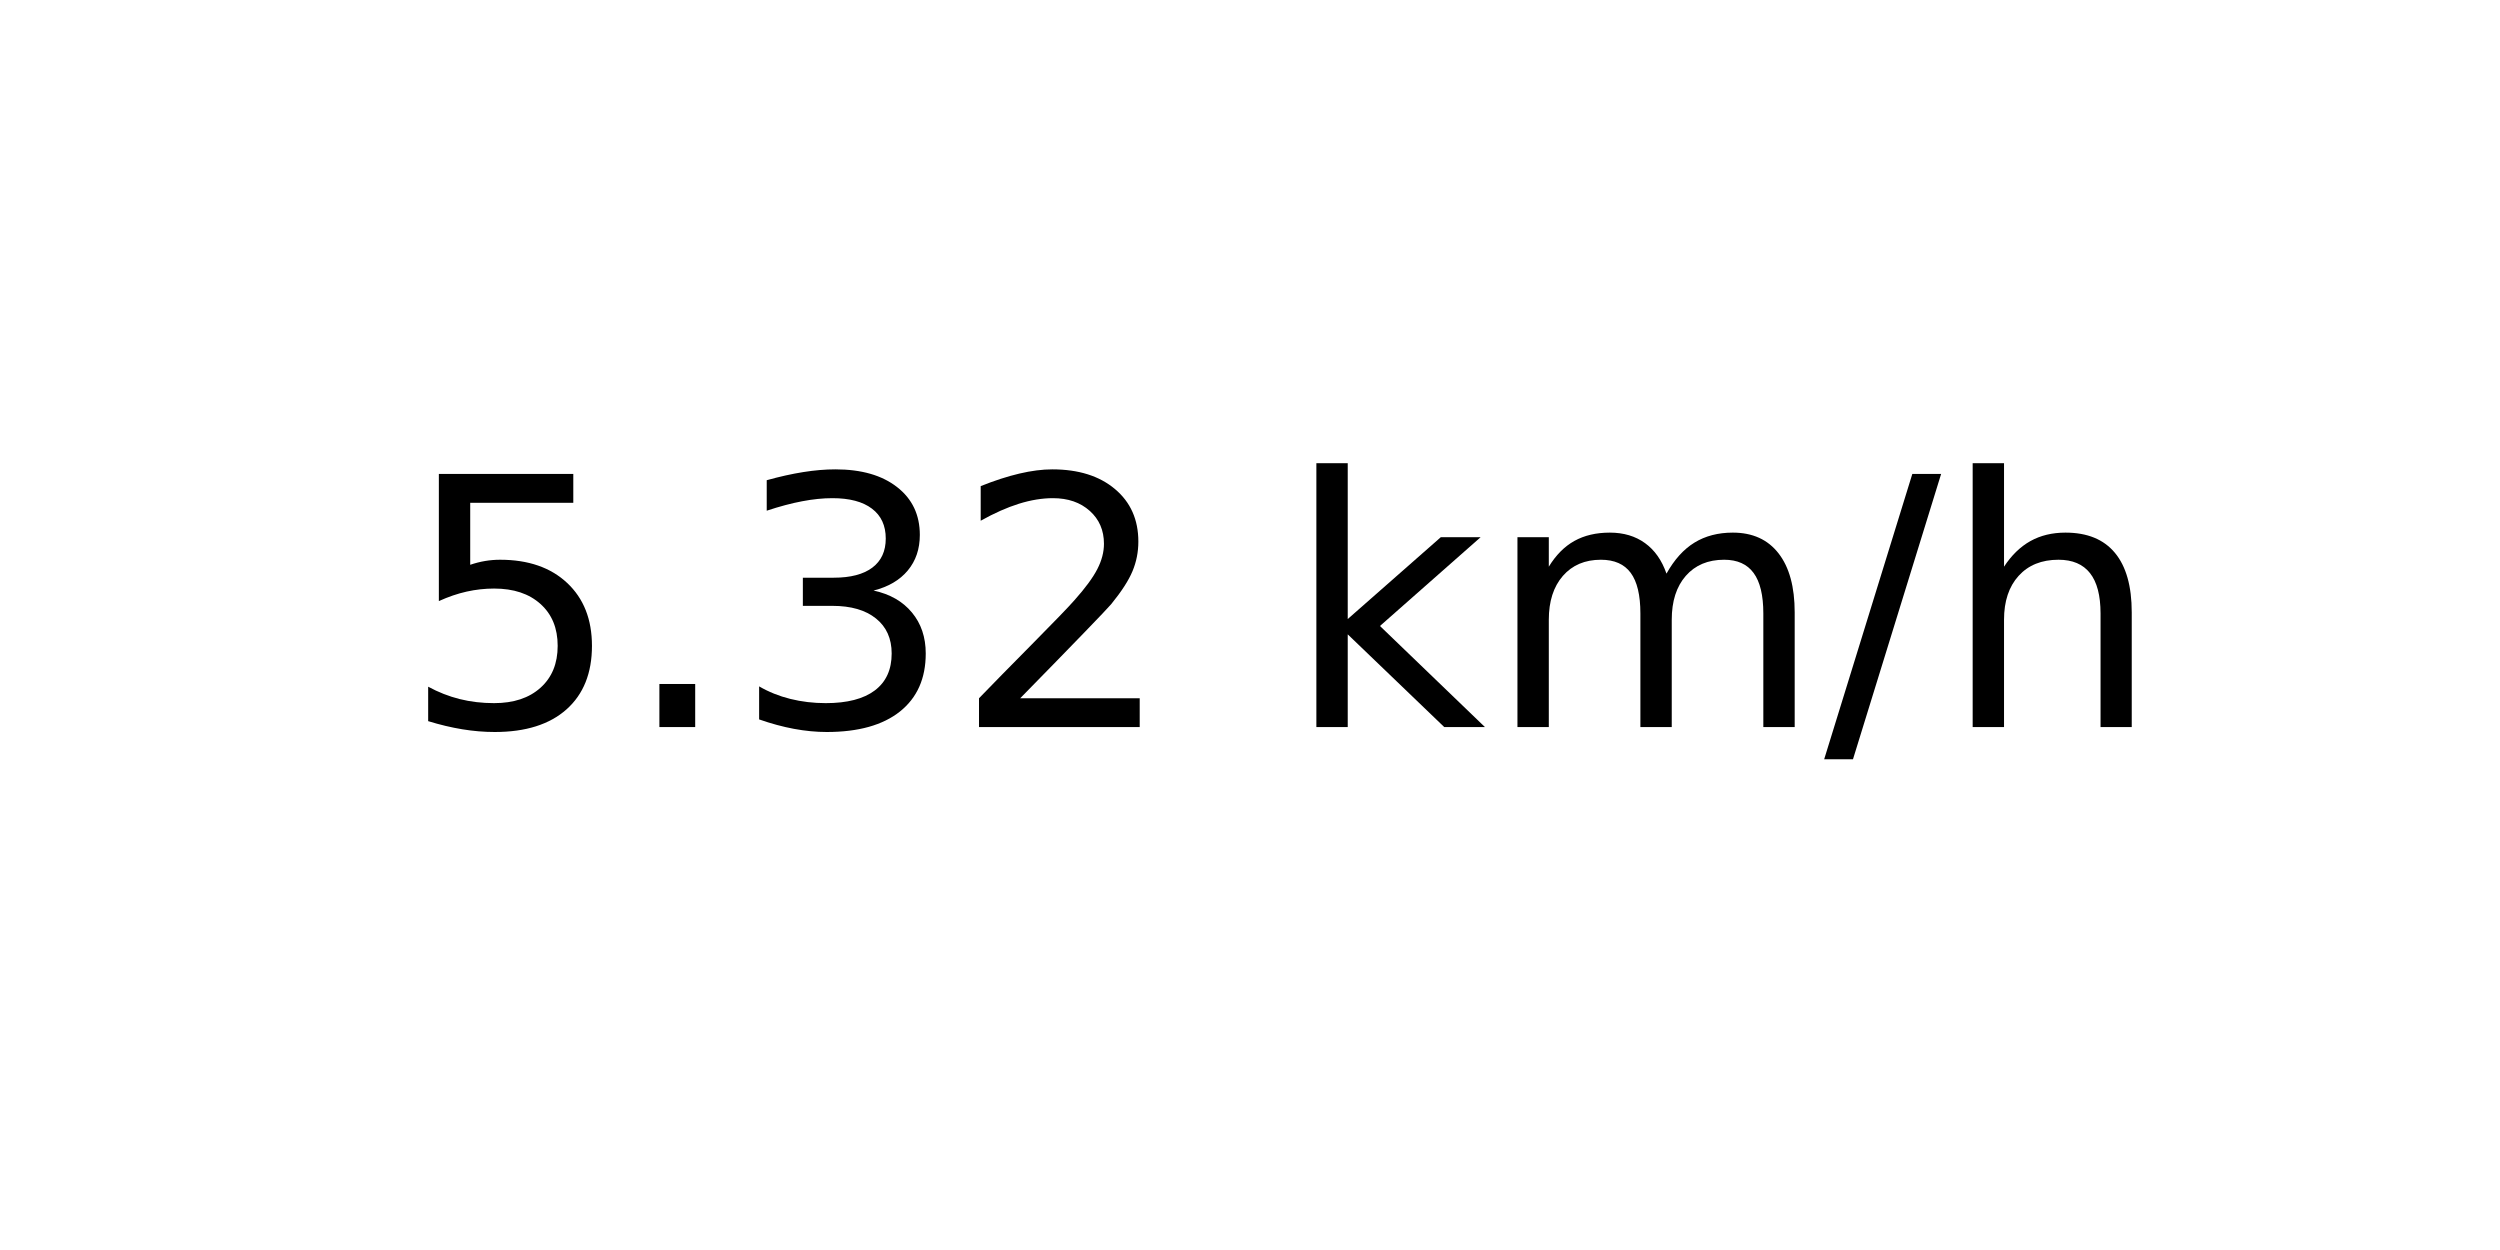
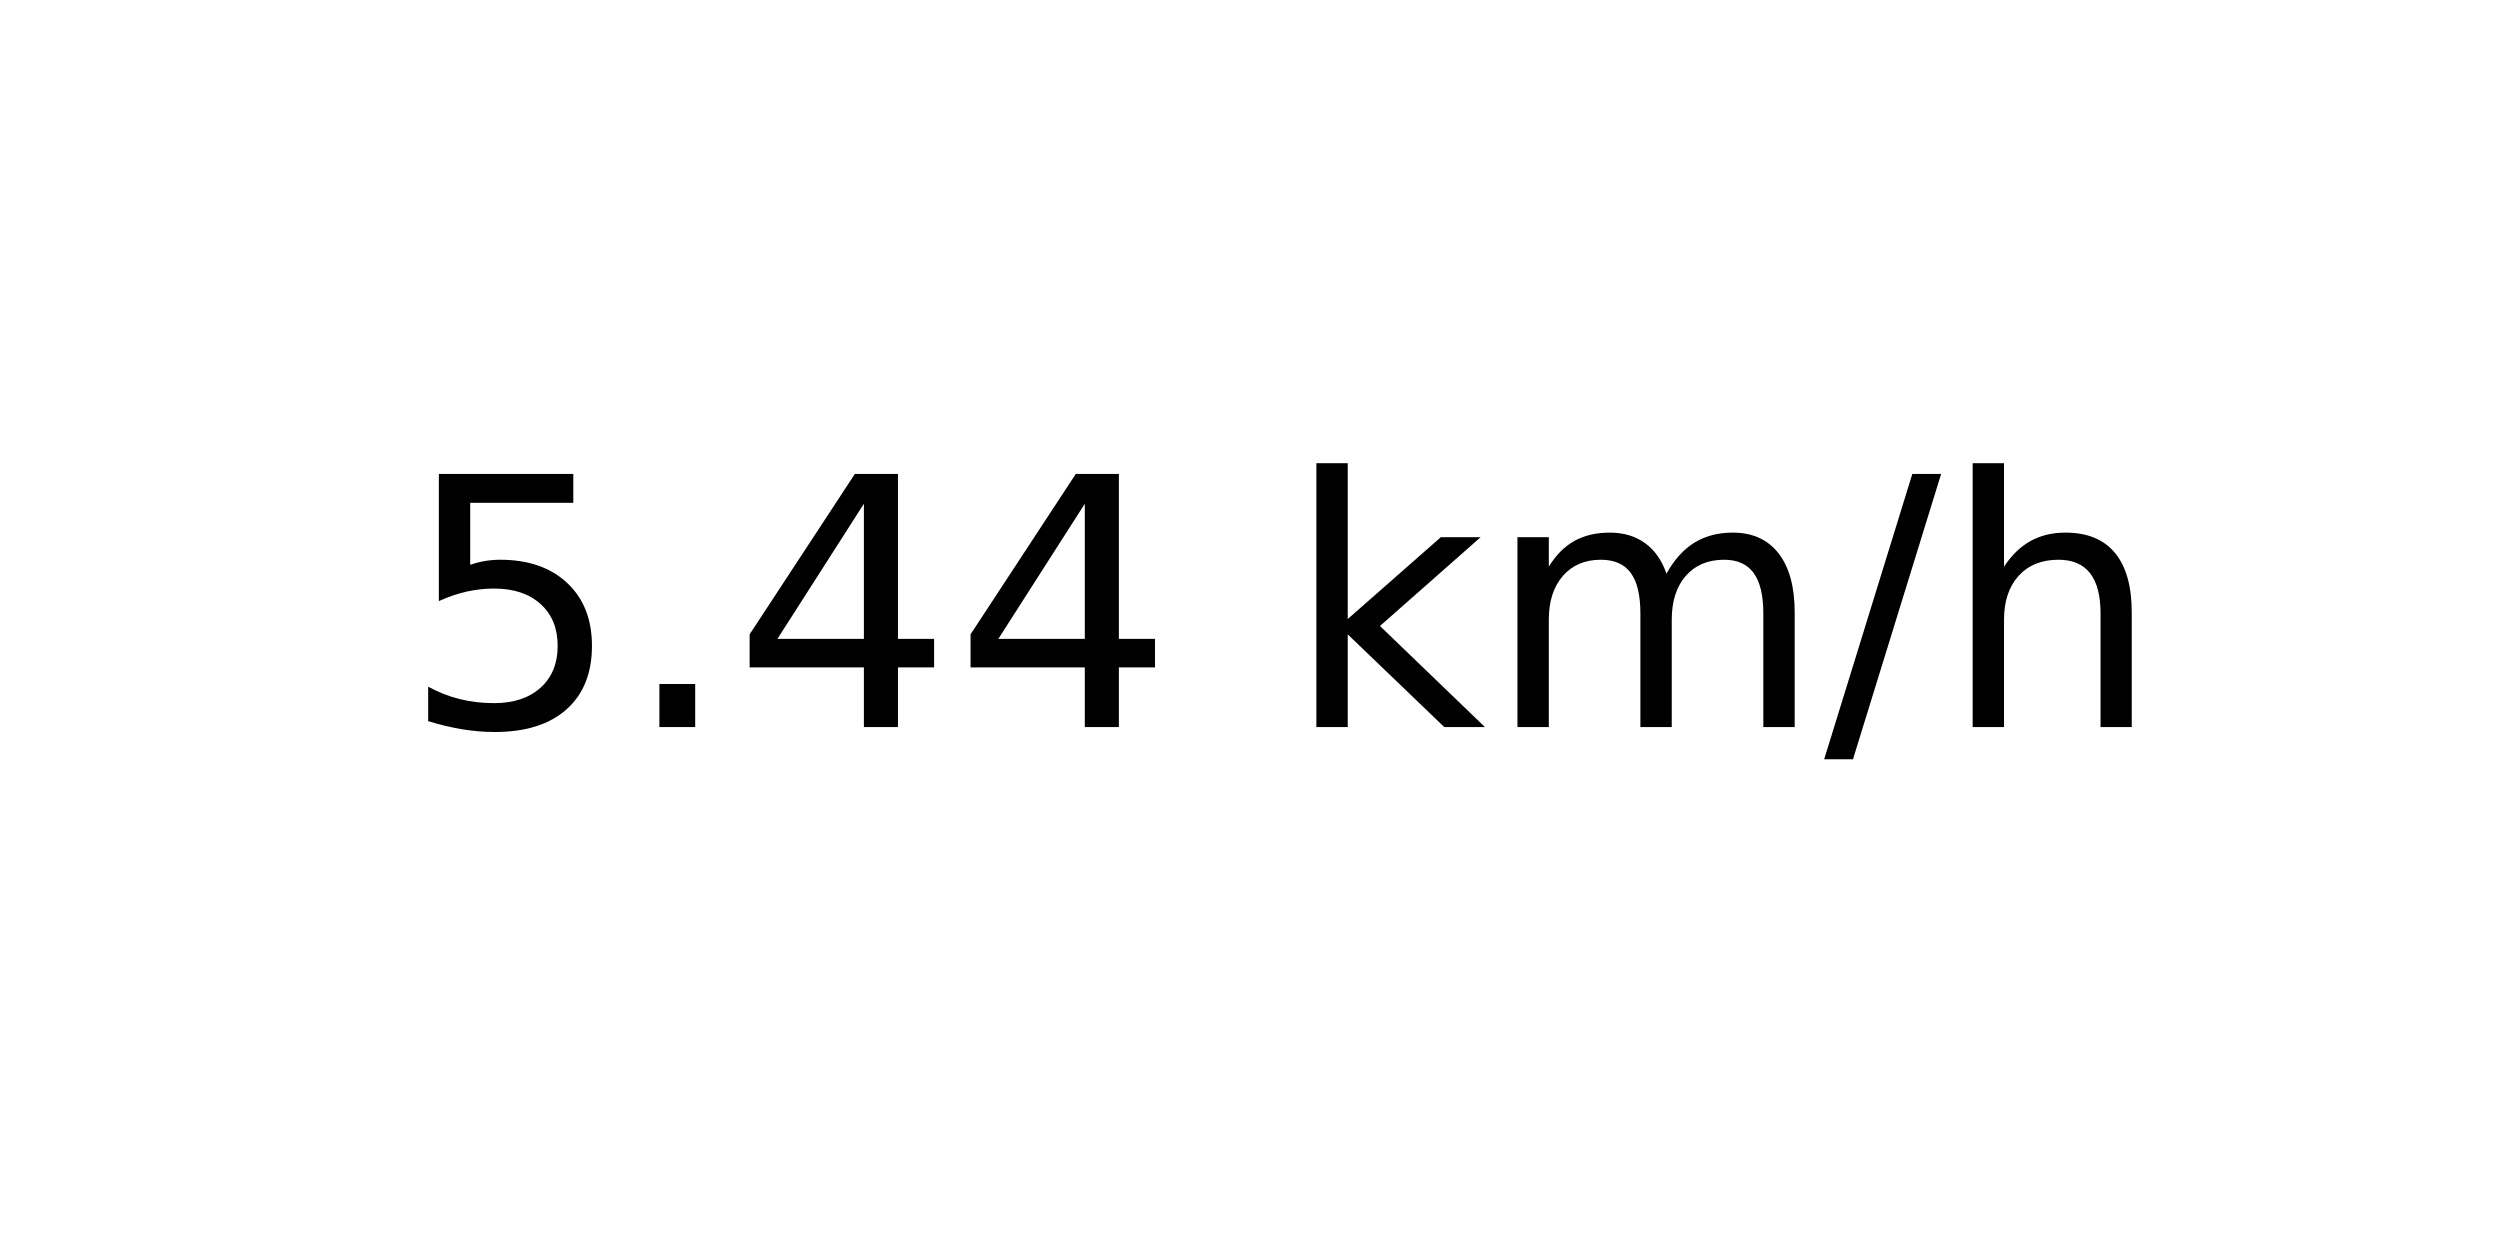
<svg xmlns="http://www.w3.org/2000/svg" xmlns:xlink="http://www.w3.org/1999/xlink" width="72pt" height="36pt" viewBox="0 0 72 36" version="1.1">
  <defs>
    <style type="text/css">*{stroke-linejoin: round; stroke-linecap: butt}</style>
  </defs>
  <g id="figure_1">
    <g id="axes_1">
      <g id="text_1">
        <g transform="translate(11.55937 20.93937) scale(0.1 -0.1)">
          <defs>
            <path id="DejaVuSans-35" d="M 691 4666  L 3169 4666  L 3169 4134  L 1269 4134  L 1269 2991  Q 1406 3038 1543 3061  Q 1681 3084 1819 3084  Q 2600 3084 3056 2656  Q 3513 2228 3513 1497  Q 3513 744 3044 326  Q 2575 -91 1722 -91  Q 1428 -91 1123 -41  Q 819 9 494 109  L 494 744  Q 775 591 1075 516  Q 1375 441 1709 441  Q 2250 441 2565 725  Q 2881 1009 2881 1497  Q 2881 1984 2565 2268  Q 2250 2553 1709 2553  Q 1456 2553 1204 2497  Q 953 2441 691 2322  L 691 4666  z " transform="scale(0.015625)" />
            <path id="DejaVuSans-2e" d="M 684 794  L 1344 794  L 1344 0  L 684 0  L 684 794  z " transform="scale(0.015625)" />
-             <path id="DejaVuSans-33" d="M 2597 2516  Q 3050 2419 3304 2112  Q 3559 1806 3559 1356  Q 3559 666 3084 287  Q 2609 -91 1734 -91  Q 1441 -91 1130 -33  Q 819 25 488 141  L 488 750  Q 750 597 1062 519  Q 1375 441 1716 441  Q 2309 441 2620 675  Q 2931 909 2931 1356  Q 2931 1769 2642 2001  Q 2353 2234 1838 2234  L 1294 2234  L 1294 2753  L 1863 2753  Q 2328 2753 2575 2939  Q 2822 3125 2822 3475  Q 2822 3834 2567 4026  Q 2313 4219 1838 4219  Q 1578 4219 1281 4162  Q 984 4106 628 3988  L 628 4550  Q 988 4650 1302 4700  Q 1616 4750 1894 4750  Q 2613 4750 3031 4423  Q 3450 4097 3450 3541  Q 3450 3153 3228 2886  Q 3006 2619 2597 2516  z " transform="scale(0.015625)" />
-             <path id="DejaVuSans-32" d="M 1228 531  L 3431 531  L 3431 0  L 469 0  L 469 531  Q 828 903 1448 1529  Q 2069 2156 2228 2338  Q 2531 2678 2651 2914  Q 2772 3150 2772 3378  Q 2772 3750 2511 3984  Q 2250 4219 1831 4219  Q 1534 4219 1204 4116  Q 875 4013 500 3803  L 500 4441  Q 881 4594 1212 4672  Q 1544 4750 1819 4750  Q 2544 4750 2975 4387  Q 3406 4025 3406 3419  Q 3406 3131 3298 2873  Q 3191 2616 2906 2266  Q 2828 2175 2409 1742  Q 1991 1309 1228 531  z " transform="scale(0.015625)" />
+             <path id="DejaVuSans-34" d="M 2419 4116  L 825 1625  L 2419 1625  L 2419 4116  z M 2253 4666  L 3047 4666  L 3047 1625  L 3713 1625  L 3713 1100  L 3047 1100  L 3047 0  L 2419 0  L 2419 1100  L 313 1100  L 313 1709  L 2253 4666  z " transform="scale(0.015625)" />
            <path id="DejaVuSans-20" transform="scale(0.015625)" />
            <path id="DejaVuSans-6b" d="M 581 4863  L 1159 4863  L 1159 1991  L 2875 3500  L 3609 3500  L 1753 1863  L 3688 0  L 2938 0  L 1159 1709  L 1159 0  L 581 0  L 581 4863  z " transform="scale(0.015625)" />
            <path id="DejaVuSans-6d" d="M 3328 2828  Q 3544 3216 3844 3400  Q 4144 3584 4550 3584  Q 5097 3584 5394 3201  Q 5691 2819 5691 2113  L 5691 0  L 5113 0  L 5113 2094  Q 5113 2597 4934 2840  Q 4756 3084 4391 3084  Q 3944 3084 3684 2787  Q 3425 2491 3425 1978  L 3425 0  L 2847 0  L 2847 2094  Q 2847 2600 2669 2842  Q 2491 3084 2119 3084  Q 1678 3084 1418 2786  Q 1159 2488 1159 1978  L 1159 0  L 581 0  L 581 3500  L 1159 3500  L 1159 2956  Q 1356 3278 1631 3431  Q 1906 3584 2284 3584  Q 2666 3584 2933 3390  Q 3200 3197 3328 2828  z " transform="scale(0.015625)" />
            <path id="DejaVuSans-2f" d="M 1625 4666  L 2156 4666  L 531 -594  L 0 -594  L 1625 4666  z " transform="scale(0.015625)" />
            <path id="DejaVuSans-68" d="M 3513 2113  L 3513 0  L 2938 0  L 2938 2094  Q 2938 2591 2744 2837  Q 2550 3084 2163 3084  Q 1697 3084 1428 2787  Q 1159 2491 1159 1978  L 1159 0  L 581 0  L 581 4863  L 1159 4863  L 1159 2956  Q 1366 3272 1645 3428  Q 1925 3584 2291 3584  Q 2894 3584 3203 3211  Q 3513 2838 3513 2113  z " transform="scale(0.015625)" />
          </defs>
          <use xlink:href="#DejaVuSans-35" />
          <use xlink:href="#DejaVuSans-2e" x="63.623" />
-           <use xlink:href="#DejaVuSans-33" x="95.41" />
-           <use xlink:href="#DejaVuSans-32" x="159.033" />
+           <use xlink:href="#DejaVuSans-34" x="95.41" />
+           <use xlink:href="#DejaVuSans-34" x="159.033" />
          <use xlink:href="#DejaVuSans-20" x="222.656" />
          <use xlink:href="#DejaVuSans-6b" x="254.443" />
          <use xlink:href="#DejaVuSans-6d" x="312.354" />
          <use xlink:href="#DejaVuSans-2f" x="409.766" />
          <use xlink:href="#DejaVuSans-68" x="443.457" />
        </g>
      </g>
    </g>
  </g>
</svg>
